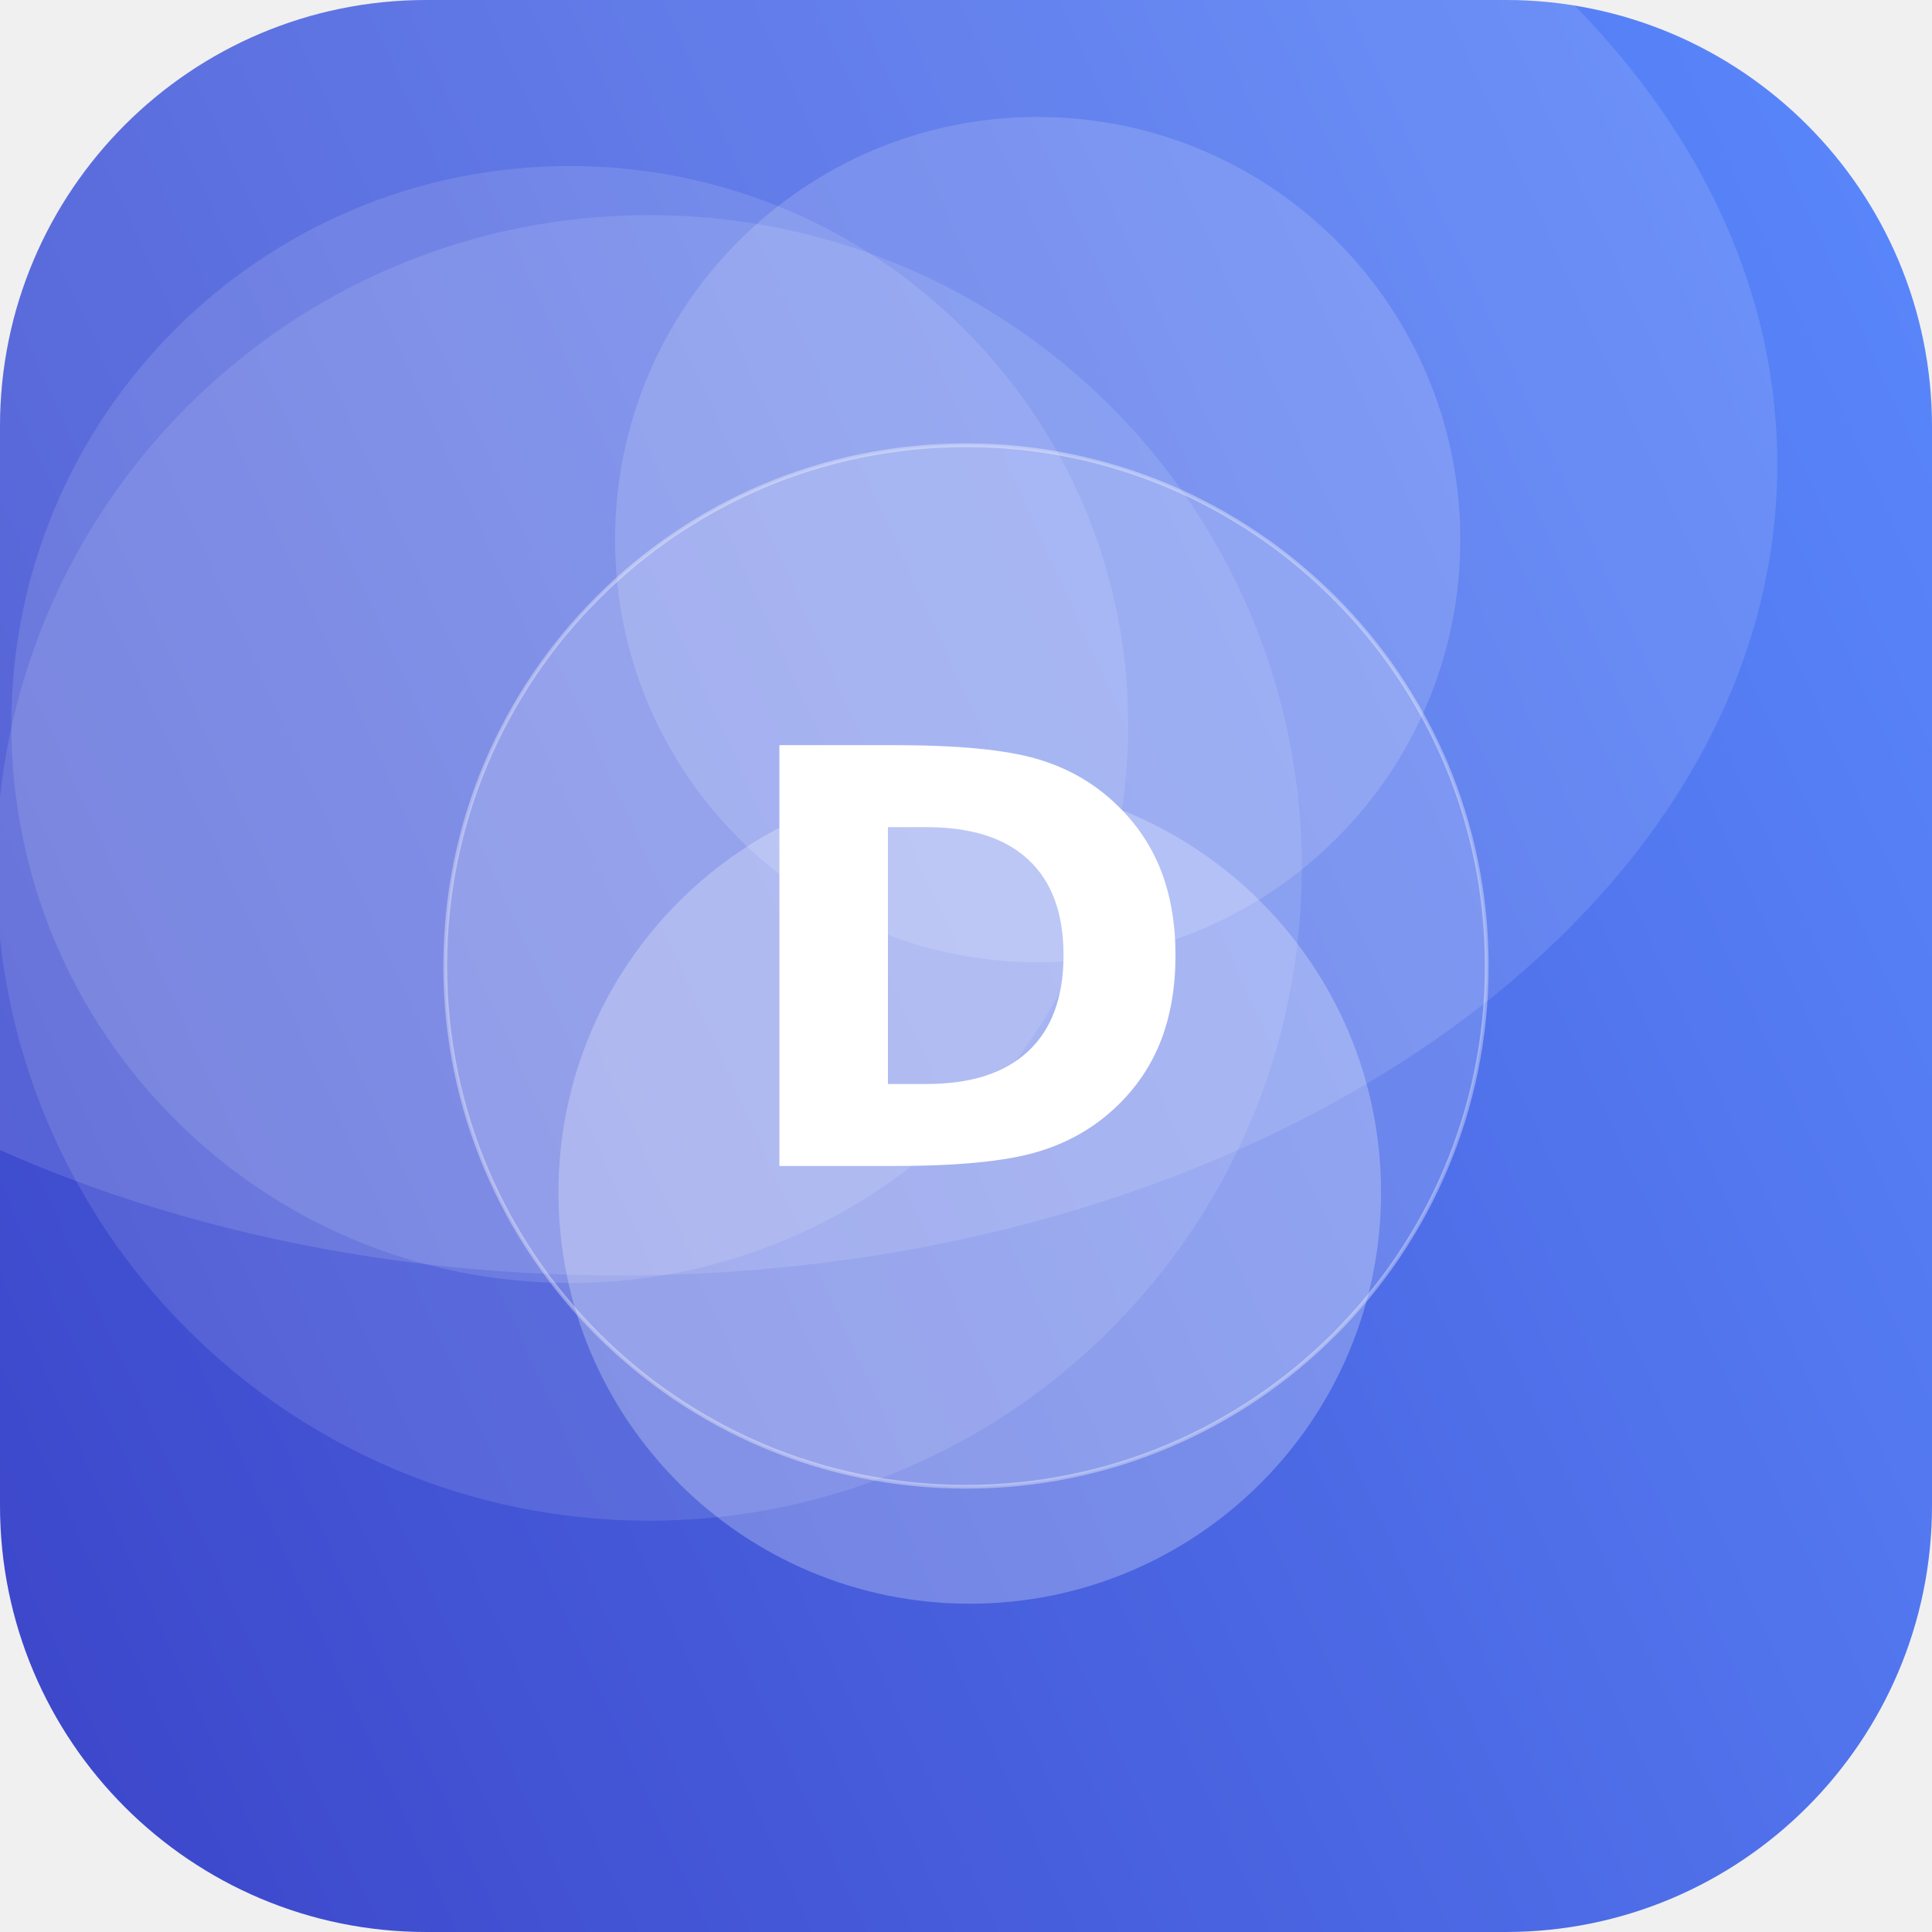
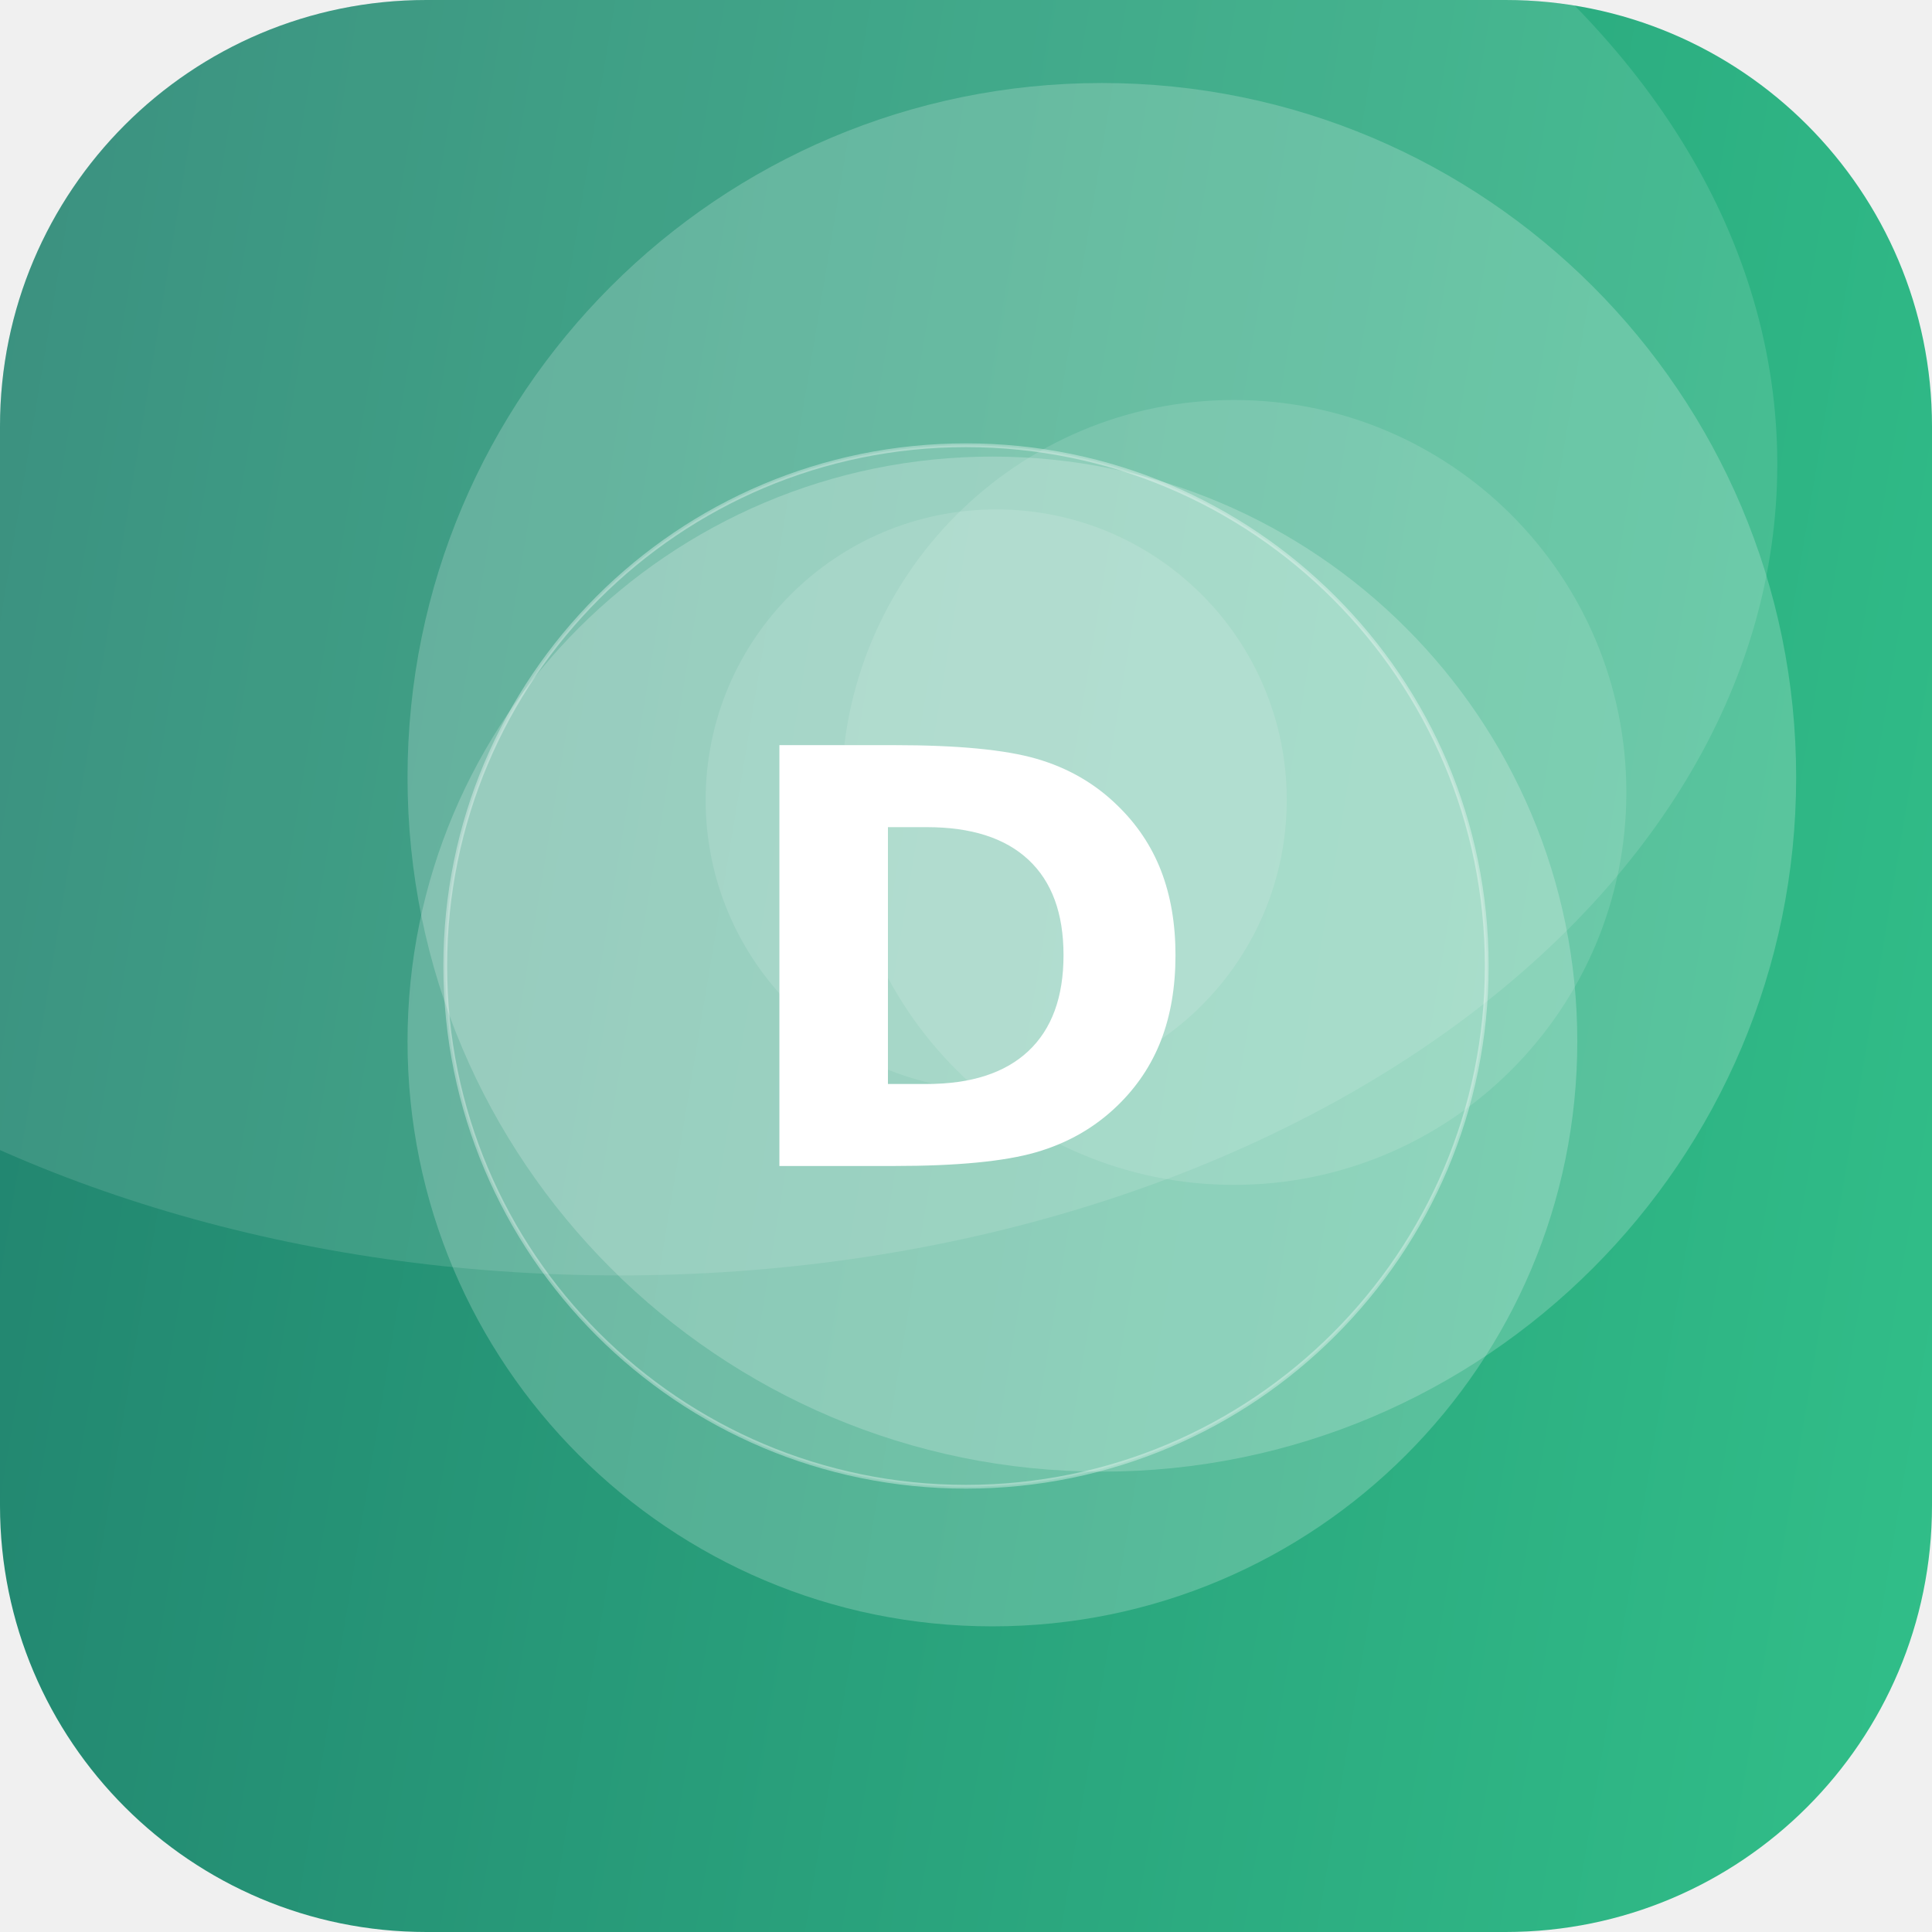
<svg xmlns="http://www.w3.org/2000/svg" width="512" height="512" viewBox="0 0 512 512">
  <defs>
-     <linearGradient id="g" x1="0" y1="0" x2="1" y2="1" gradientTransform="rotate(111 0.5 0.5)">
-       <stop offset="0" stop-color="#5C8CFF" />
-       <stop offset="1" stop-color="#3A41C6" />
+     <linearGradient id="g" x1="0" y1="0" x2="1" y2="1" gradientTransform="rotate(145 0.5 0.5)">
+       <stop offset="0" stop-color="#33C78C" />
+       <stop offset="1" stop-color="#1F7A6B" />
    </linearGradient>
    <clipPath id="c">
      <rect width="512" height="512" rx="113" />
    </clipPath>
  </defs>
  <g clip-path="url(#c)">
    <rect width="512" height="512" fill="url(#g)" />
-     <circle cx="151" cy="192" r="148" fill="#FFFFFF" fill-opacity="0.12" />
-     <circle cx="257" cy="316" r="109" fill="#FFFFFF" fill-opacity="0.25" />
-     <circle cx="275" cy="143" r="112" fill="#FFFFFF" fill-opacity="0.15" />
-     <circle cx="172" cy="230" r="173" fill="#FFFFFF" fill-opacity="0.11" />
+     <circle cx="327" cy="210" r="104" fill="#FFFFFF" fill-opacity="0.12" />
+     <circle cx="292" cy="206" r="184" fill="#FFFFFF" fill-opacity="0.20" />
+     <circle cx="264" cy="212" r="77" fill="#FFFFFF" fill-opacity="0.12" />
+     <circle cx="263" cy="276" r="155" fill="#FFFFFF" fill-opacity="0.21" />
    <ellipse cx="164" cy="123" rx="307" ry="215" fill="#FFFFFF" fill-opacity="0.12" />
    <circle cx="256" cy="256" r="138" fill="#FFFFFF" fill-opacity="0.16" stroke="#FFFFFF" stroke-opacity="0.35" />
    <text x="50%" y="50%" dy="53" text-anchor="middle" font-family="DejaVu Sans, Helvetica, Arial, sans-serif" font-weight="bold" font-size="153" fill="#FFFFFF">D</text>
  </g>
</svg>
